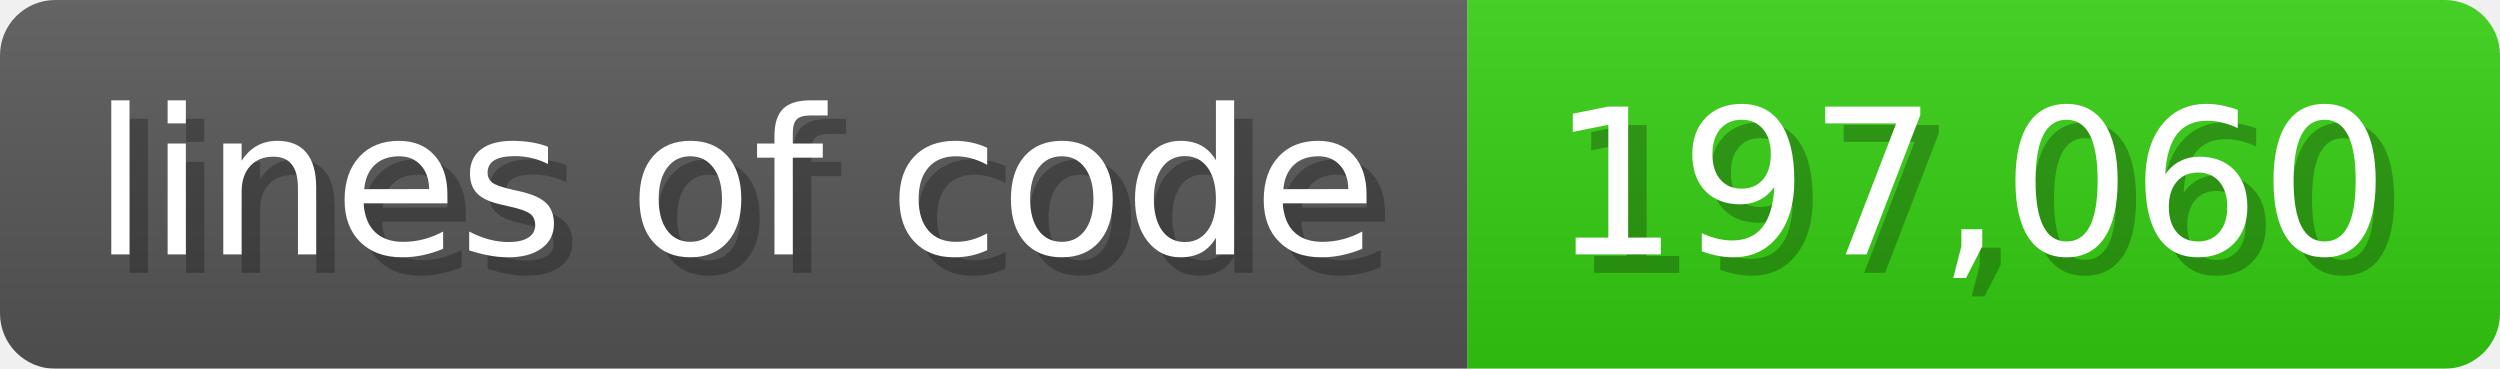
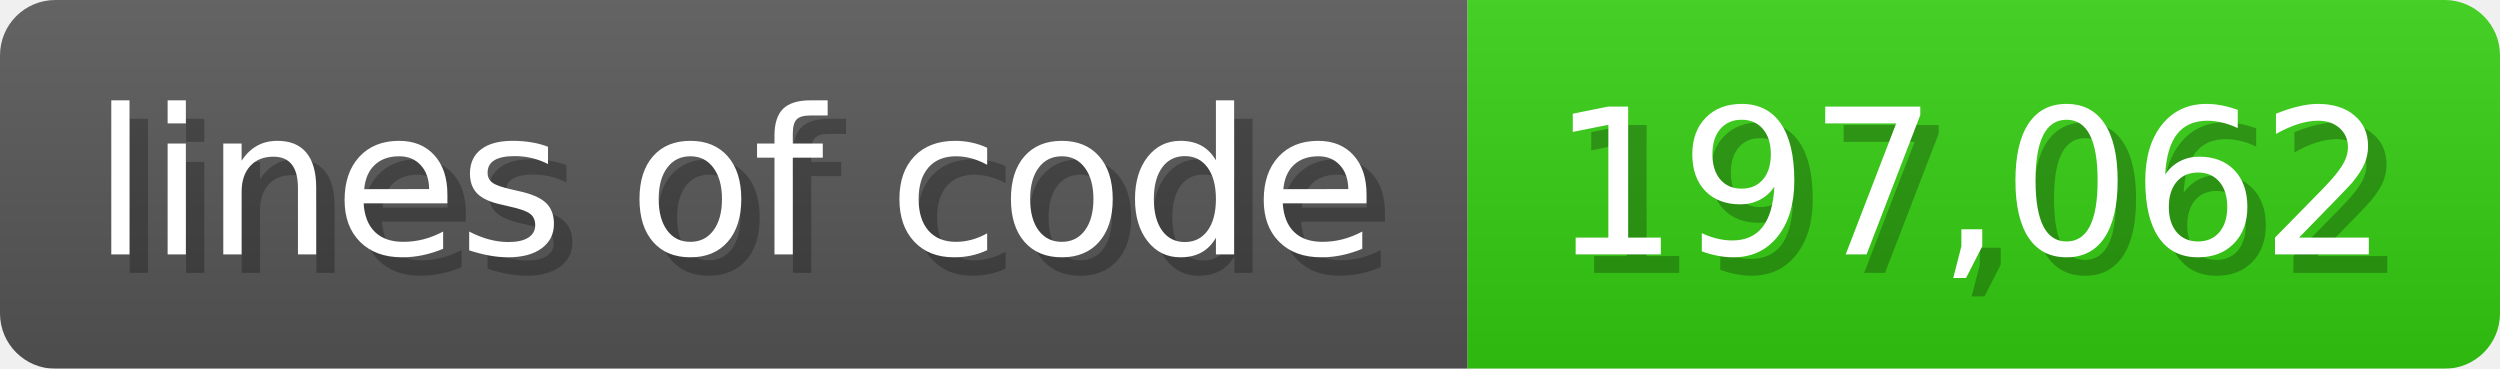
<svg xmlns="http://www.w3.org/2000/svg" width="135.6" height="20" viewBox="0 0 1356 200">
  <linearGradient id="a" x2="0" y2="100%">
    <stop offset="0" stop-opacity=".1" stop-color="#EEE" />
    <stop offset="1" stop-opacity=".1" />
  </linearGradient>
  <mask id="m">
    <rect width="1356" height="200" rx="30" fill="#FFF" />
  </mask>
  <g mask="url(#m)">
    <rect width="796" height="200" fill="#555" />
    <rect width="560" height="200" fill="#3C1" x="796" />
    <rect width="1356" height="200" fill="url(#a)" />
  </g>
  <g fill="#fff" text-anchor="start" font-family="Verdana,DejaVu Sans,sans-serif" font-size="110">
    <text x="60" y="148" textLength="696" fill="#000" opacity="0.25">lines of code</text>
    <text x="50" y="138" textLength="696">lines of code</text>
-     <text x="851" y="148" textLength="460" fill="#000" opacity="0.25">197,060</text>
-     <text x="841" y="138" textLength="460">197,060</text>
+     <text x="851" y="148" textLength="460" fill="#000" opacity="0.25">197,062</text>
+     <text x="841" y="138" textLength="460">197,062</text>
  </g>
</svg>
